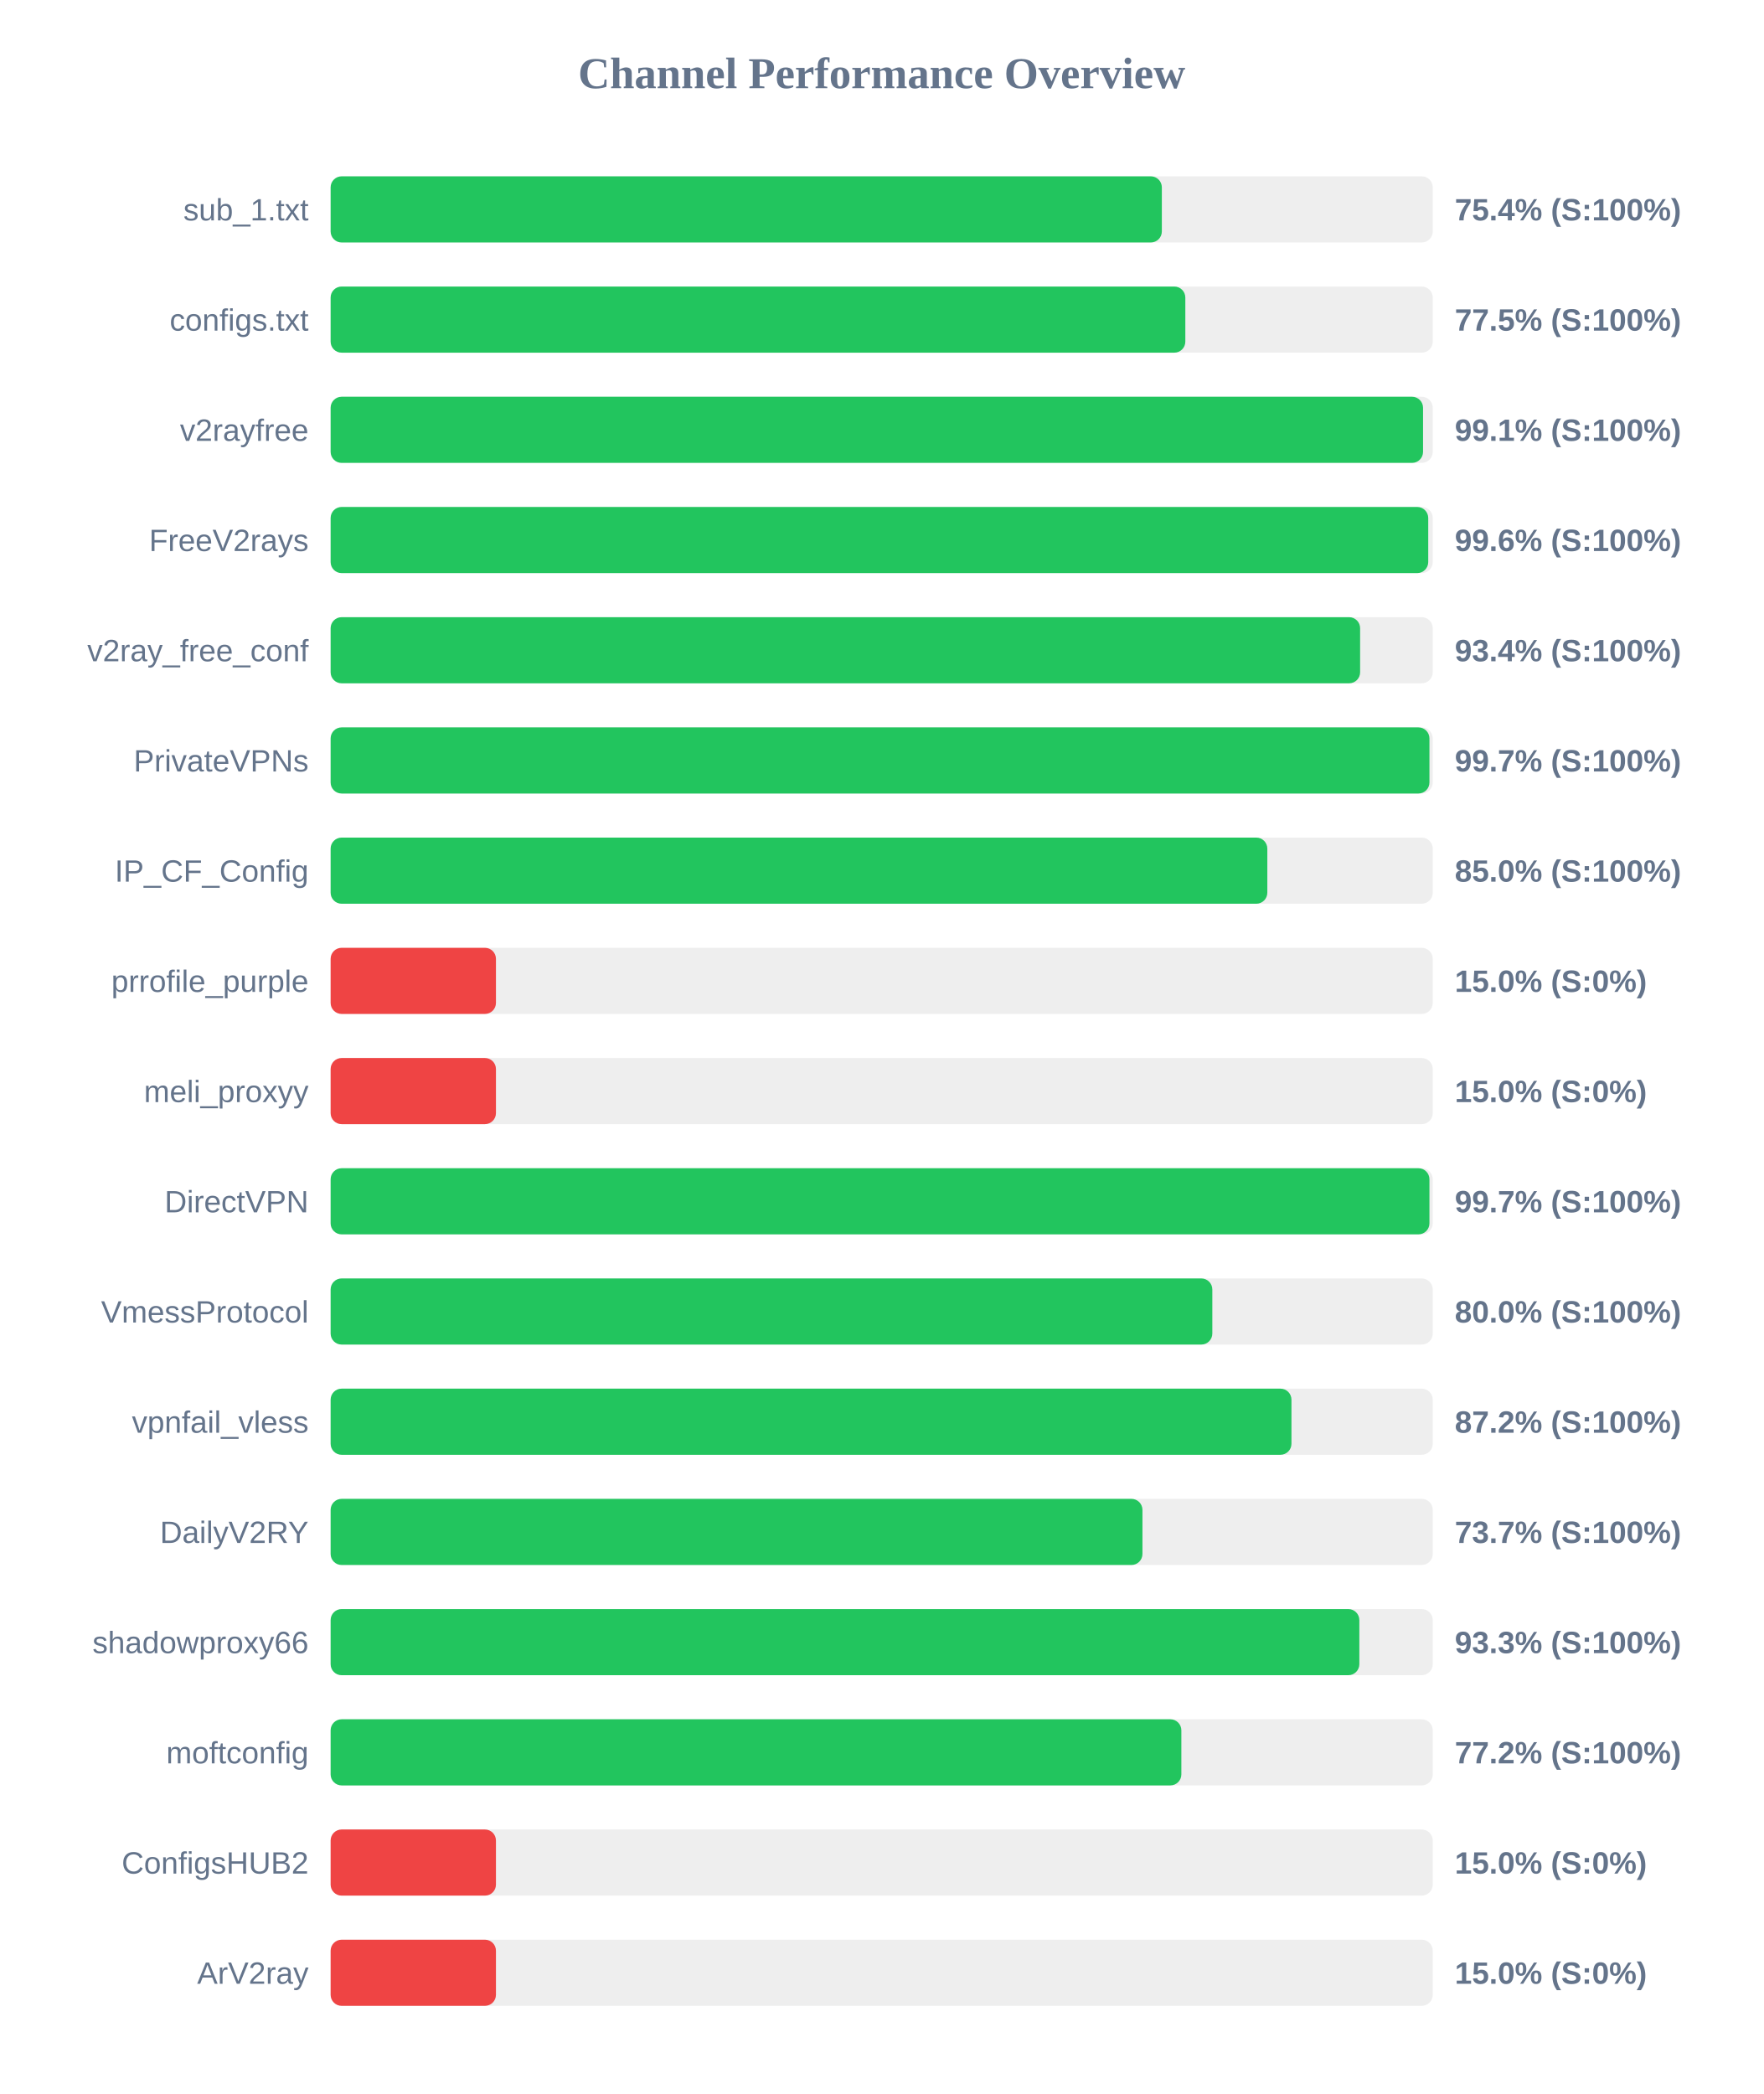
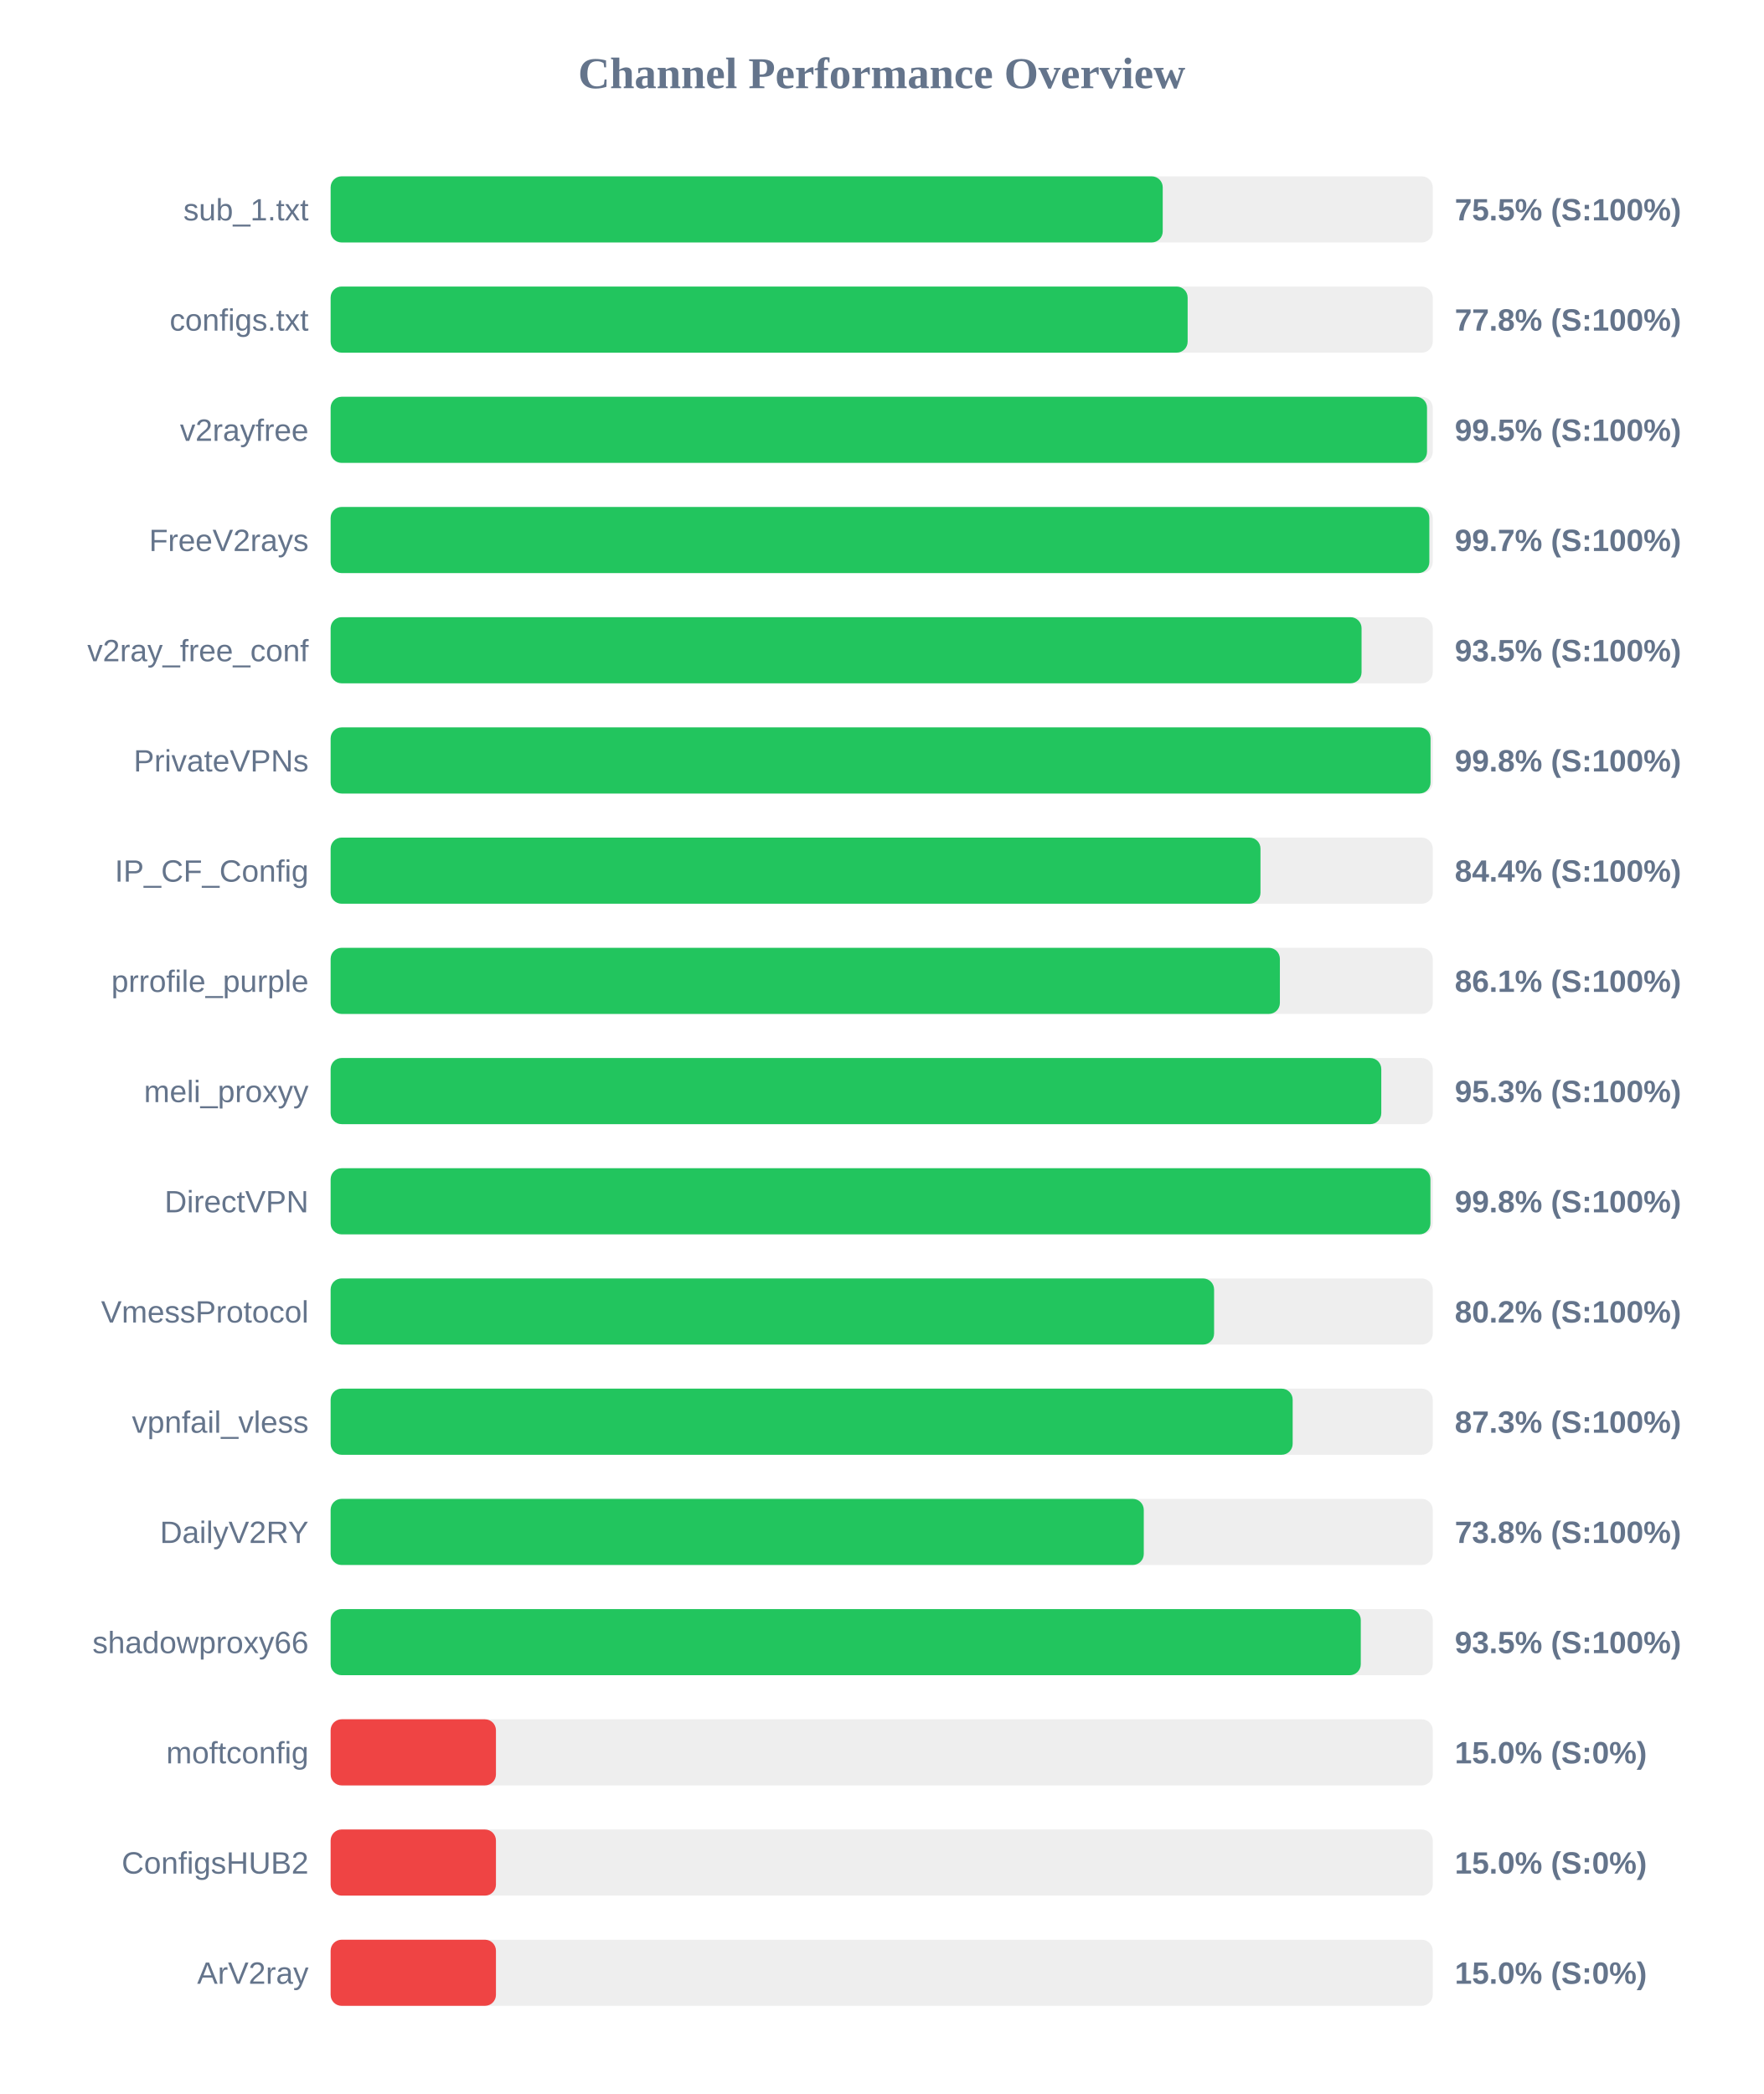
<svg xmlns="http://www.w3.org/2000/svg" width="800" height="950" version="1.1">
  <style>
        .row { font: 14px Arial; fill: #64748b; }
        .score { font: bold 14px Arial; fill: #64748b; }
    </style>
  <text x="400" y="40" text-anchor="middle" font-size="20px" font-weight="bold" fill="#64748b">Channel Performance Overview</text>
  <rect x="150" y="80" width="500" height="30" fill="#eee" rx="5" />
-   <rect x="150" y="80" width="377.1" height="30" fill="#22c55e" rx="5" />
+   <rect x="150" y="80" width="377.5" height="30" fill="#22c55e" rx="5" />
  <text x="140" y="100" text-anchor="end" class="row">sub_1.txt</text>
-   <text x="660" y="100" text-anchor="start" class="score">75.4% (S:100%)</text>
+   <text x="660" y="100" text-anchor="start" class="score">75.5% (S:100%)</text>
  <rect x="150" y="130" width="500" height="30" fill="#eee" rx="5" />
-   <rect x="150" y="130" width="387.75" height="30" fill="#22c55e" rx="5" />
+   <rect x="150" y="130" width="388.8" height="30" fill="#22c55e" rx="5" />
  <text x="140" y="150" text-anchor="end" class="row">configs.txt</text>
-   <text x="660" y="150" text-anchor="start" class="score">77.5% (S:100%)</text>
+   <text x="660" y="150" text-anchor="start" class="score">77.8% (S:100%)</text>
  <rect x="150" y="180" width="500" height="30" fill="#eee" rx="5" />
-   <rect x="150" y="180" width="495.6" height="30" fill="#22c55e" rx="5" />
+   <rect x="150" y="180" width="497.4" height="30" fill="#22c55e" rx="5" />
  <text x="140" y="200" text-anchor="end" class="row">v2rayfree</text>
-   <text x="660" y="200" text-anchor="start" class="score">99.1% (S:100%)</text>
+   <text x="660" y="200" text-anchor="start" class="score">99.5% (S:100%)</text>
  <rect x="150" y="230" width="500" height="30" fill="#eee" rx="5" />
-   <rect x="150" y="230" width="497.95" height="30" fill="#22c55e" rx="5" />
+   <rect x="150" y="230" width="498.45" height="30" fill="#22c55e" rx="5" />
  <text x="140" y="250" text-anchor="end" class="row">FreeV2rays</text>
-   <text x="660" y="250" text-anchor="start" class="score">99.6% (S:100%)</text>
+   <text x="660" y="250" text-anchor="start" class="score">99.7% (S:100%)</text>
  <rect x="150" y="280" width="500" height="30" fill="#eee" rx="5" />
-   <rect x="150" y="280" width="467.05" height="30" fill="#22c55e" rx="5" />
+   <rect x="150" y="280" width="467.7" height="30" fill="#22c55e" rx="5" />
  <text x="140" y="300" text-anchor="end" class="row">v2ray_free_conf</text>
-   <text x="660" y="300" text-anchor="start" class="score">93.4% (S:100%)</text>
+   <text x="660" y="300" text-anchor="start" class="score">93.5% (S:100%)</text>
  <rect x="150" y="330" width="500" height="30" fill="#eee" rx="5" />
-   <rect x="150" y="330" width="498.5" height="30" fill="#22c55e" rx="5" />
+   <rect x="150" y="330" width="499.0" height="30" fill="#22c55e" rx="5" />
  <text x="140" y="350" text-anchor="end" class="row">PrivateVPNs</text>
-   <text x="660" y="350" text-anchor="start" class="score">99.7% (S:100%)</text>
+   <text x="660" y="350" text-anchor="start" class="score">99.8% (S:100%)</text>
  <rect x="150" y="380" width="500" height="30" fill="#eee" rx="5" />
-   <rect x="150" y="380" width="424.95" height="30" fill="#22c55e" rx="5" />
+   <rect x="150" y="380" width="421.85" height="30" fill="#22c55e" rx="5" />
  <text x="140" y="400" text-anchor="end" class="row">IP_CF_Config</text>
-   <text x="660" y="400" text-anchor="start" class="score">85.0% (S:100%)</text>
+   <text x="660" y="400" text-anchor="start" class="score">84.4% (S:100%)</text>
  <rect x="150" y="430" width="500" height="30" fill="#eee" rx="5" />
-   <rect x="150" y="430" width="75.0" height="30" fill="#ef4444" rx="5" />
+   <rect x="150" y="430" width="430.65" height="30" fill="#22c55e" rx="5" />
  <text x="140" y="450" text-anchor="end" class="row">prrofile_purple</text>
-   <text x="660" y="450" text-anchor="start" class="score">15.0% (S:0%)</text>
+   <text x="660" y="450" text-anchor="start" class="score">86.1% (S:100%)</text>
  <rect x="150" y="480" width="500" height="30" fill="#eee" rx="5" />
-   <rect x="150" y="480" width="75.0" height="30" fill="#ef4444" rx="5" />
+   <rect x="150" y="480" width="476.65" height="30" fill="#22c55e" rx="5" />
  <text x="140" y="500" text-anchor="end" class="row">meli_proxyy</text>
-   <text x="660" y="500" text-anchor="start" class="score">15.0% (S:0%)</text>
+   <text x="660" y="500" text-anchor="start" class="score">95.3% (S:100%)</text>
  <rect x="150" y="530" width="500" height="30" fill="#eee" rx="5" />
-   <rect x="150" y="530" width="498.5" height="30" fill="#22c55e" rx="5" />
+   <rect x="150" y="530" width="498.95" height="30" fill="#22c55e" rx="5" />
  <text x="140" y="550" text-anchor="end" class="row">DirectVPN</text>
-   <text x="660" y="550" text-anchor="start" class="score">99.7% (S:100%)</text>
+   <text x="660" y="550" text-anchor="start" class="score">99.8% (S:100%)</text>
  <rect x="150" y="580" width="500" height="30" fill="#eee" rx="5" />
-   <rect x="150" y="580" width="400.0" height="30" fill="#22c55e" rx="5" />
+   <rect x="150" y="580" width="400.8" height="30" fill="#22c55e" rx="5" />
  <text x="140" y="600" text-anchor="end" class="row">VmessProtocol</text>
-   <text x="660" y="600" text-anchor="start" class="score">80.0% (S:100%)</text>
+   <text x="660" y="600" text-anchor="start" class="score">80.2% (S:100%)</text>
  <rect x="150" y="630" width="500" height="30" fill="#eee" rx="5" />
-   <rect x="150" y="630" width="435.9" height="30" fill="#22c55e" rx="5" />
+   <rect x="150" y="630" width="436.45" height="30" fill="#22c55e" rx="5" />
  <text x="140" y="650" text-anchor="end" class="row">vpnfail_vless</text>
-   <text x="660" y="650" text-anchor="start" class="score">87.2% (S:100%)</text>
+   <text x="660" y="650" text-anchor="start" class="score">87.3% (S:100%)</text>
  <rect x="150" y="680" width="500" height="30" fill="#eee" rx="5" />
-   <rect x="150" y="680" width="368.3" height="30" fill="#22c55e" rx="5" />
+   <rect x="150" y="680" width="368.9" height="30" fill="#22c55e" rx="5" />
  <text x="140" y="700" text-anchor="end" class="row">DailyV2RY</text>
-   <text x="660" y="700" text-anchor="start" class="score">73.7% (S:100%)</text>
+   <text x="660" y="700" text-anchor="start" class="score">73.8% (S:100%)</text>
  <rect x="150" y="730" width="500" height="30" fill="#eee" rx="5" />
-   <rect x="150" y="730" width="466.7" height="30" fill="#22c55e" rx="5" />
+   <rect x="150" y="730" width="467.35" height="30" fill="#22c55e" rx="5" />
  <text x="140" y="750" text-anchor="end" class="row">shadowproxy66</text>
-   <text x="660" y="750" text-anchor="start" class="score">93.3% (S:100%)</text>
+   <text x="660" y="750" text-anchor="start" class="score">93.5% (S:100%)</text>
  <rect x="150" y="780" width="500" height="30" fill="#eee" rx="5" />
-   <rect x="150" y="780" width="385.95" height="30" fill="#22c55e" rx="5" />
+   <rect x="150" y="780" width="75.0" height="30" fill="#ef4444" rx="5" />
  <text x="140" y="800" text-anchor="end" class="row">moftconfig</text>
-   <text x="660" y="800" text-anchor="start" class="score">77.2% (S:100%)</text>
+   <text x="660" y="800" text-anchor="start" class="score">15.0% (S:0%)</text>
  <rect x="150" y="830" width="500" height="30" fill="#eee" rx="5" />
  <rect x="150" y="830" width="75.0" height="30" fill="#ef4444" rx="5" />
  <text x="140" y="850" text-anchor="end" class="row">ConfigsHUB2</text>
  <text x="660" y="850" text-anchor="start" class="score">15.0% (S:0%)</text>
  <rect x="150" y="880" width="500" height="30" fill="#eee" rx="5" />
  <rect x="150" y="880" width="75.0" height="30" fill="#ef4444" rx="5" />
  <text x="140" y="900" text-anchor="end" class="row">ArV2ray</text>
  <text x="660" y="900" text-anchor="start" class="score">15.0% (S:0%)</text>
</svg>
